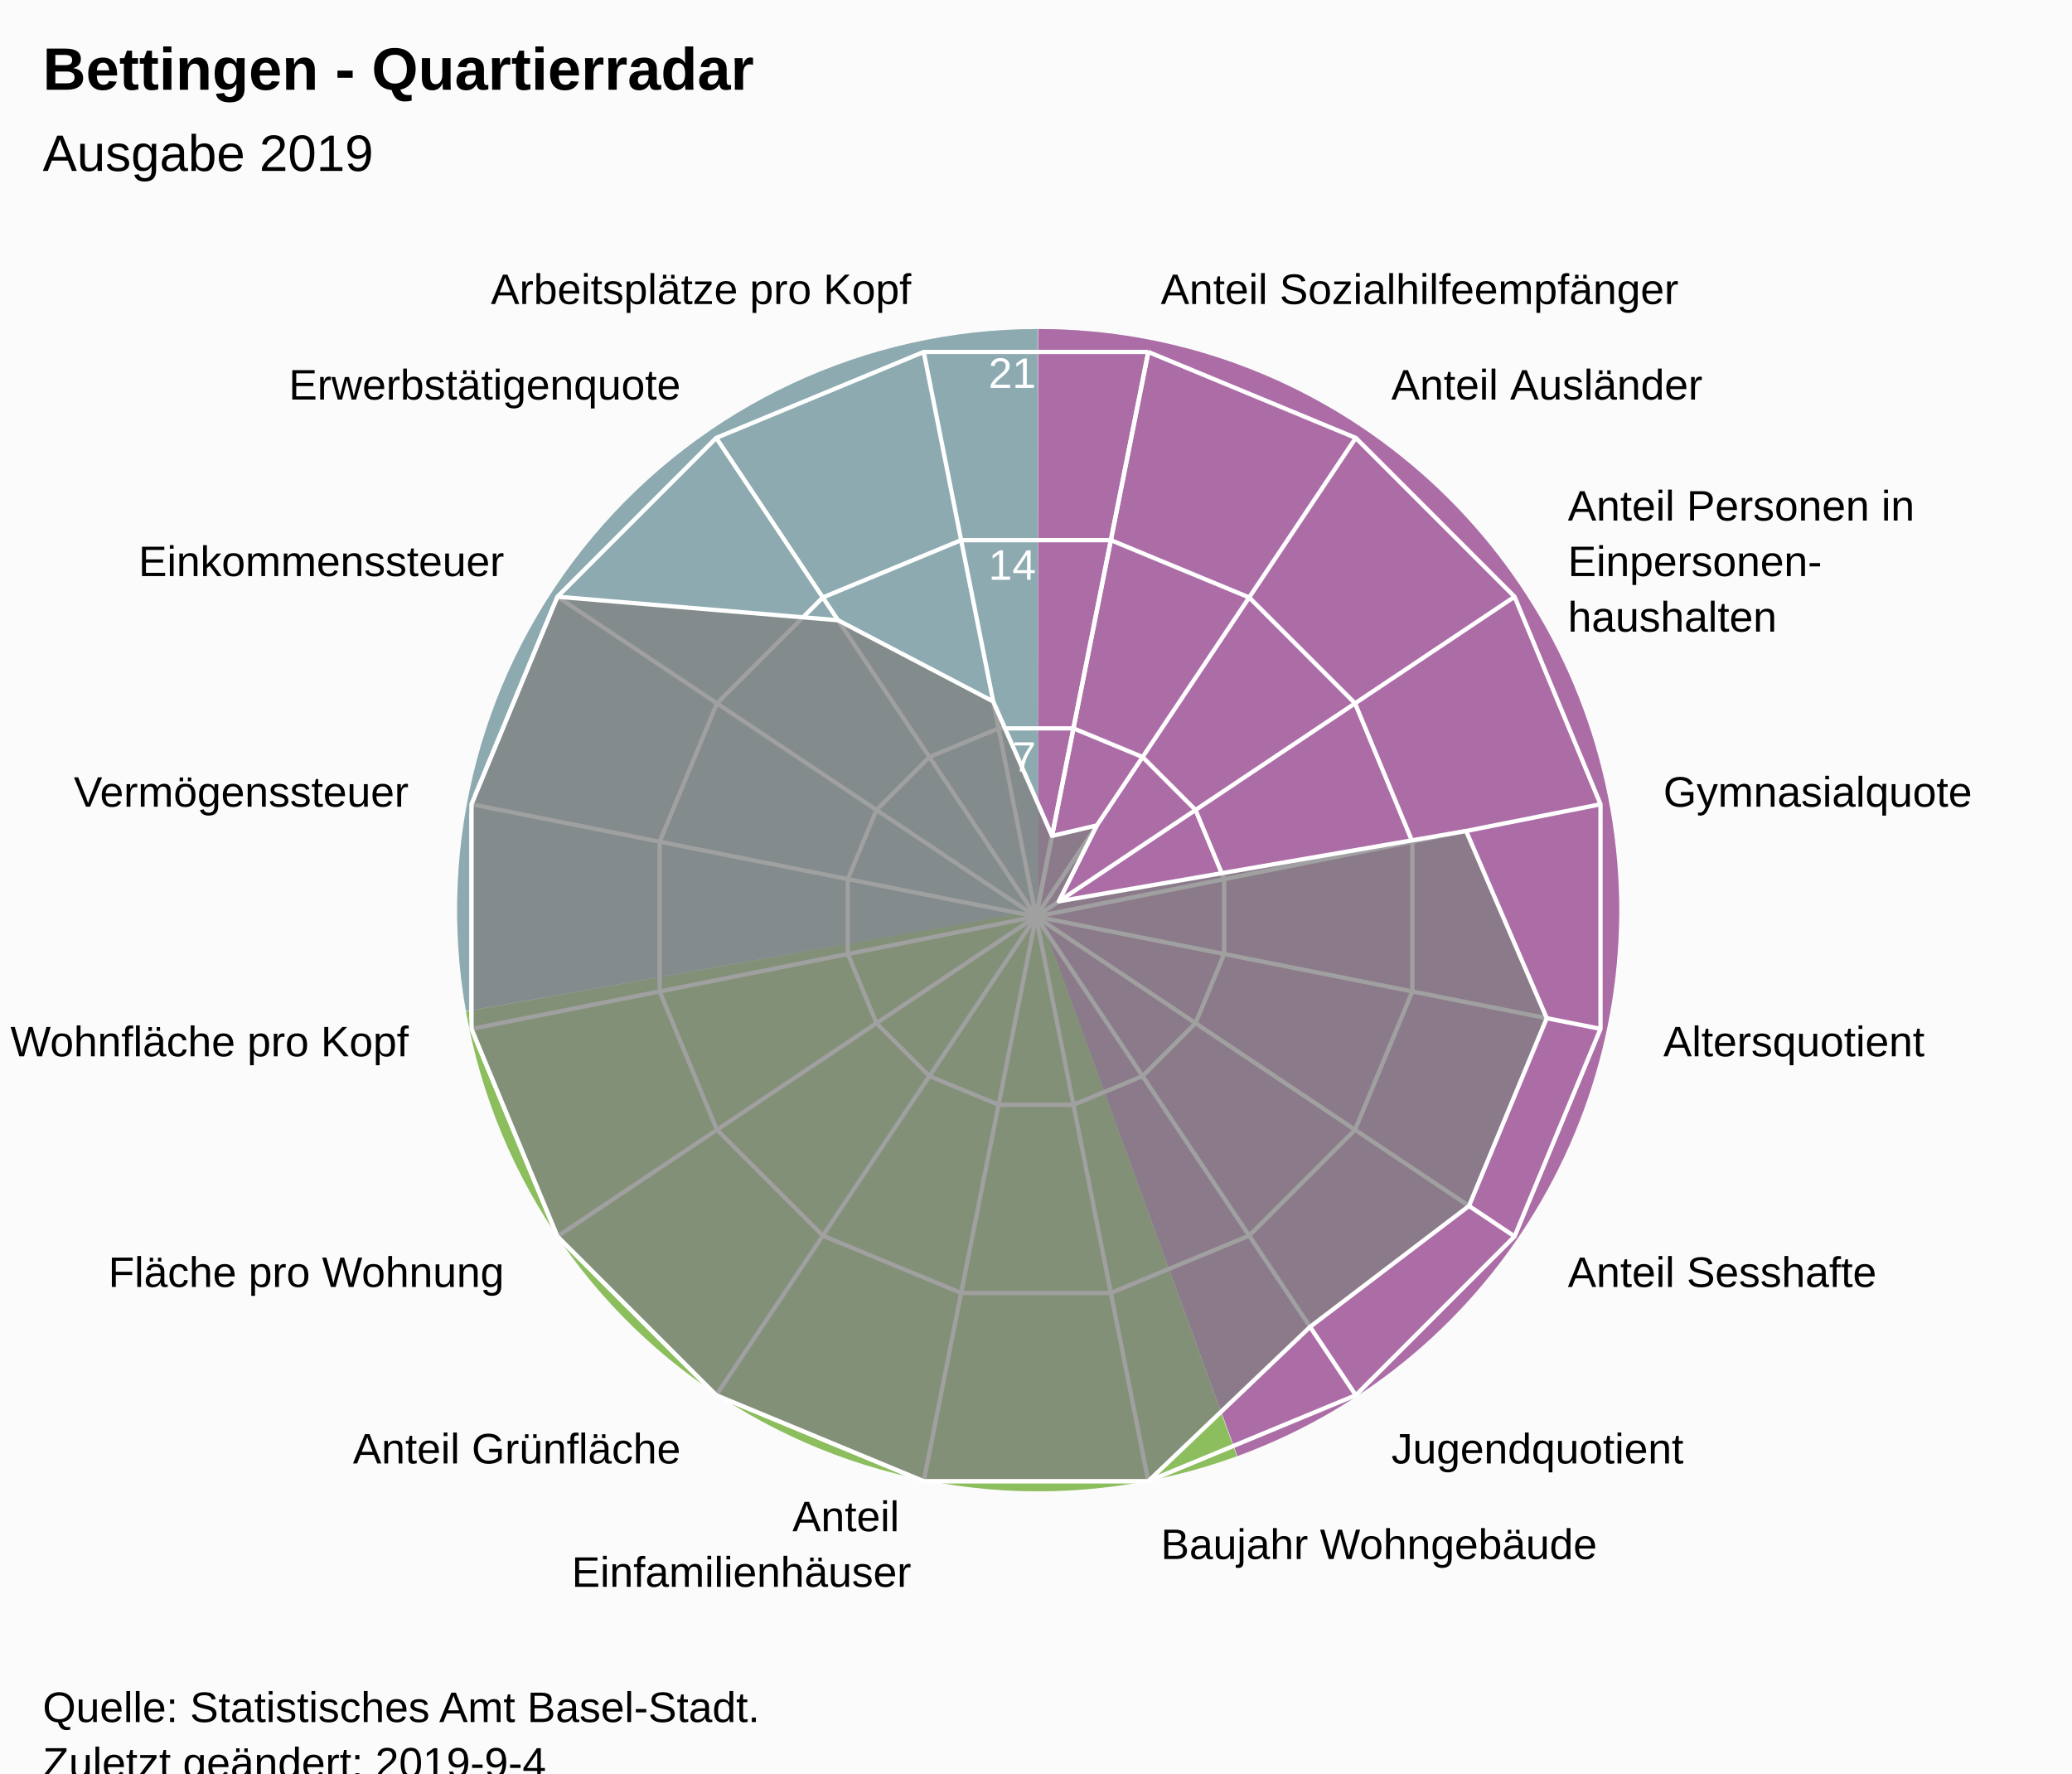
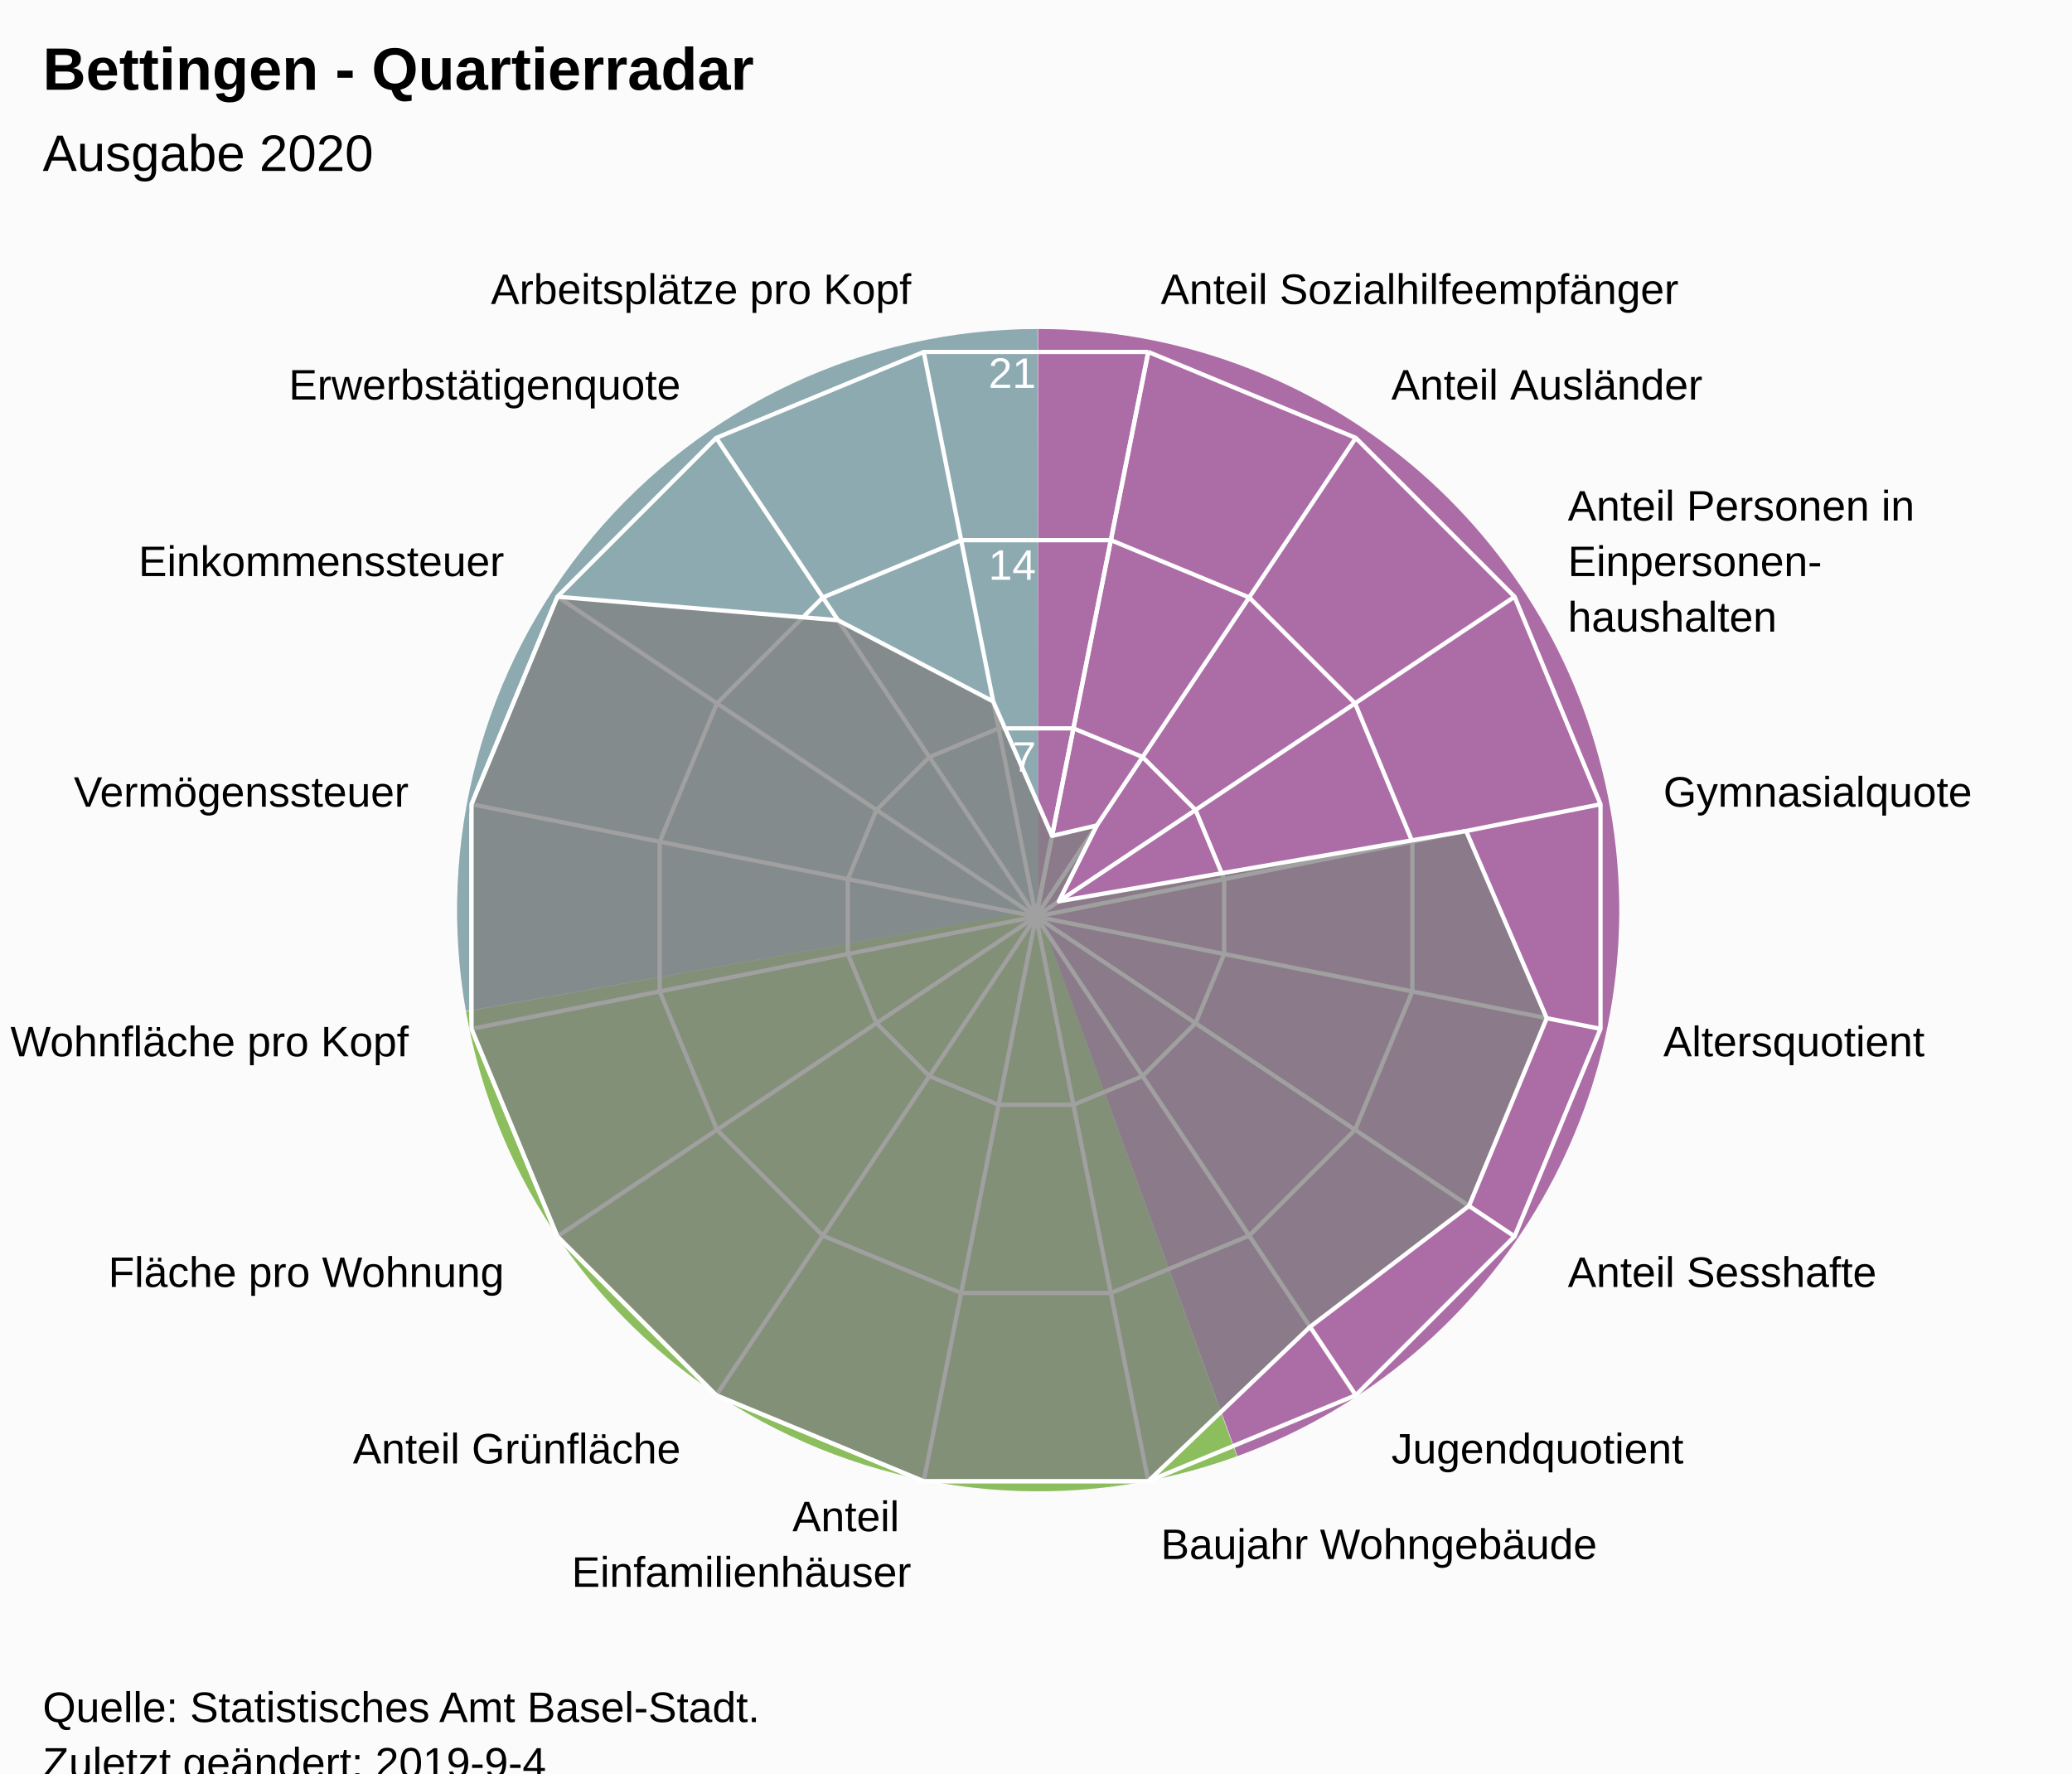
<svg xmlns="http://www.w3.org/2000/svg" version="1.1" class="highcharts-root" style="font-family:Arial;font-size:12px;" viewBox="0 0 485 415">
  <defs>
-     <clipPath id="highcharts-29m1e67-7">
+     <clipPath id="highcharts-dtnula4-7">
      <rect x="0" y="0" width="465" height="317" fill="none" />
    </clipPath>
-     <clipPath id="highcharts-29m1e67-9">
+     <clipPath id="highcharts-dtnula4-9">
      <circle cx="232.5" cy="158.5" r="134.725" />
    </clipPath>
  </defs>
  <rect fill="#fbfbfb" class="highcharts-background" x="0" y="0" width="485" height="428" rx="0" ry="0" />
  <rect fill="none" class="highcharts-plot-background" x="10" y="56" width="465" height="317" />
  <path fill="#923F8D" d="M 243 77 A 136 136 0 0 1 289.643 340.752 L 243 213 A 0 0 0 0 0 243 213 Z" fill-opacity="0.5" />
  <path fill="#68AB2B" d="M 289.515 340.798 A 136 136 0 0 1 109.09 236.75 L 243 213 A 0 0 0 0 0 243 213 Z" fill-opacity="0.5" />
  <path fill="#689199" d="M 109.066 236.616 A 136 136 0 0 1 242.864 77 L 243 213 A 0 0 0 0 0 243 213 Z" fill-opacity="0.5" />
  <path fill="#923F8D" d="M 243 77 A 136 136 0 0 1 289.643 340.752 L 243 213 A 0 0 0 0 0 243 213 Z" fill-opacity="0.5" />
  <path fill="#68AB2B" d="M 289.515 340.798 A 136 136 0 0 1 109.09 236.75 L 243 213 A 0 0 0 0 0 243 213 Z" fill-opacity="0.5" />
  <path fill="#689199" d="M 109.066 236.616 A 136 136 0 0 1 242.864 77 L 243 213 A 0 0 0 0 0 243 213 Z" fill-opacity="0.5" />
  <g class="highcharts-pane-group" data-z-index="0" />
  <g class="highcharts-grid highcharts-xaxis-grid " data-z-index="1">
    <path fill="none" stroke="white" stroke-width="1" data-z-index="1" class="highcharts-grid-line" d="M 242.5 214.5 L 268.784 82.364" opacity="1" />
    <path fill="none" stroke="white" stroke-width="1" data-z-index="1" class="highcharts-grid-line" d="M 242.5 214.5 L 317.349 102.48" opacity="1" />
    <path fill="none" stroke="white" stroke-width="1" data-z-index="1" class="highcharts-grid-line" d="M 242.5 214.5 L 354.52 139.651" opacity="1" />
    <path fill="none" stroke="white" stroke-width="1" data-z-index="1" class="highcharts-grid-line" d="M 242.5 214.5 L 374.636 188.216" opacity="1" />
    <path fill="none" stroke="white" stroke-width="1" data-z-index="1" class="highcharts-grid-line" d="M 242.5 214.5 L 374.636 240.784" opacity="1" />
    <path fill="none" stroke="white" stroke-width="1" data-z-index="1" class="highcharts-grid-line" d="M 242.5 214.5 L 354.52 289.349" opacity="1" />
    <path fill="none" stroke="white" stroke-width="1" data-z-index="1" class="highcharts-grid-line" d="M 242.5 214.5 L 317.349 326.52" opacity="1" />
    <path fill="none" stroke="white" stroke-width="1" data-z-index="1" class="highcharts-grid-line" d="M 242.5 214.5 L 268.784 346.636" opacity="1" />
    <path fill="none" stroke="white" stroke-width="1" data-z-index="1" class="highcharts-grid-line" d="M 242.5 214.5 L 216.216 346.636" opacity="1" />
    <path fill="none" stroke="white" stroke-width="1" data-z-index="1" class="highcharts-grid-line" d="M 242.5 214.5 L 167.651 326.52" opacity="1" />
    <path fill="none" stroke="white" stroke-width="1" data-z-index="1" class="highcharts-grid-line" d="M 242.5 214.5 L 130.48 289.349" opacity="1" />
    <path fill="none" stroke="white" stroke-width="1" data-z-index="1" class="highcharts-grid-line" d="M 242.5 214.5 L 110.364 240.784" opacity="1" />
    <path fill="none" stroke="white" stroke-width="1" data-z-index="1" class="highcharts-grid-line" d="M 242.5 214.5 L 110.364 188.216" opacity="1" />
    <path fill="none" stroke="white" stroke-width="1" data-z-index="1" class="highcharts-grid-line" d="M 242.5 214.5 L 130.48 139.651" opacity="1" />
    <path fill="none" stroke="white" stroke-width="1" data-z-index="1" class="highcharts-grid-line" d="M 242.5 214.5 L 167.651 102.48" opacity="1" />
    <path fill="none" stroke="white" stroke-width="1" data-z-index="1" class="highcharts-grid-line" d="M 242.5 214.5 L 216.216 82.364" opacity="1" />
    <path fill="none" stroke="white" stroke-width="1" data-z-index="1" class="highcharts-grid-line" d="M 242.5 214.5 L 268.784 82.364" opacity="1" />
  </g>
  <g class="highcharts-grid highcharts-yaxis-grid " data-z-index="1">
    <path fill="none" stroke="white" stroke-width="1" data-z-index="1" class="highcharts-grid-line" d="M 242.5 214.5 L 242.5 214.5 L 242.5 214.5 L 242.5 214.5 L 242.5 214.5 L 242.5 214.5 L 242.5 214.5 L 242.5 214.5 L 242.5 214.5 L 242.5 214.5 L 242.5 214.5 L 242.5 214.5 L 242.5 214.5 L 242.5 214.5 L 242.5 214.5 L 242.5 214.5 L 242.5 214.5 L 242.5 214.5" opacity="1" />
    <path fill="none" stroke="white" stroke-width="1" data-z-index="1" class="highcharts-grid-line" d="M 251.261 170.455 L 251.261 170.455 L 233.739 170.455 L 217.55 177.16 L 205.16 189.55 L 198.455 205.739 L 198.455 223.261 L 205.16 239.45 L 217.55 251.84 L 233.739 258.545 L 251.261 258.545 L 267.45 251.84 L 279.84 239.45 L 286.545 223.261 L 286.545 205.739 L 279.84 189.55 L 267.45 177.16 L 251.261 170.455" opacity="1" />
    <path fill="none" stroke="white" stroke-width="1" data-z-index="1" class="highcharts-grid-line" d="M 260.022 126.409 L 260.022 126.409 L 224.978 126.409 L 192.601 139.82 L 167.82 164.601 L 154.409 196.978 L 154.409 232.022 L 167.82 264.399 L 192.601 289.18 L 224.978 302.591 L 260.022 302.591 L 292.399 289.18 L 317.18 264.399 L 330.591 232.022 L 330.591 196.978 L 317.18 164.601 L 292.399 139.82 L 260.022 126.409" opacity="1" />
    <path fill="none" stroke="white" stroke-width="1" data-z-index="1" class="highcharts-grid-line" d="M 268.784 82.364 L 268.784 82.364 L 216.216 82.364 L 167.651 102.48 L 130.48 139.651 L 110.364 188.216 L 110.364 240.784 L 130.48 289.349 L 167.651 326.52 L 216.216 346.636 L 268.784 346.636 L 317.349 326.52 L 354.52 289.349 L 374.636 240.784 L 374.636 188.216 L 354.52 139.651 L 317.349 102.48 L 268.784 82.364" opacity="1" />
  </g>
  <rect fill="none" class="highcharts-plot-border" data-z-index="1" x="10" y="56" width="465" height="317" />
  <g class="highcharts-axis highcharts-xaxis " data-z-index="2">
    <path fill="none" class="highcharts-axis-line" data-z-index="7" d="M 242.5 79.775 A 134.725 134.725 0 1 1 242.365 79.775 M 242.5 214.5 A 0 0 0 1 0 242.5 214.5 " />
  </g>
  <g class="highcharts-axis highcharts-yaxis " data-z-index="2">
    <path fill="none" class="highcharts-axis-line" data-z-index="7" d="M 242.5 214.5 L 242.5 79.775" />
  </g>
  <g class="highcharts-series-group" data-z-index="3">
-     <g data-z-index="0.1" class="highcharts-series highcharts-series-0 highcharts-area-series " transform="translate(10,56) scale(1 1)" clip-path="url(#highcharts-29m1e67-9)">
+     <g data-z-index="0.1" class="highcharts-series highcharts-series-0 highcharts-area-series " transform="translate(10,56) scale(1 1)" clip-path="url(#highcharts-dtnula4-9)">
      <path fill="rgb(128,128,128)" fill-opacity="0.75" d="M 236.255 139.623 L 246.757 137.163 L 237.834 154.936 L 333.175 138.474 L 352.052 182.28 L 333.851 226.221 L 296.656 254.517 L 258.784 290.636 L 206.216 290.636 L 157.651 270.52 L 120.48 233.349 L 100.364 184.784 L 100.364 132.216 L 120.48 83.651 L 186.165 89.154 L 222.487 108.162 L 236.255 139.623 L 232.5 158.5 L 232.5 158.5 L 232.5 158.5 L 232.5 158.5 L 232.5 158.5 L 232.5 158.5 L 232.5 158.5 L 232.5 158.5 L 232.5 158.5 L 232.5 158.5 L 232.5 158.5 L 232.5 158.5 L 232.5 158.5 L 232.5 158.5 L 232.5 158.5 L 232.5 158.5 L 232.5 158.5" class="highcharts-area" data-z-index="0" />
      <path fill="none" d="M 236.255 139.623 L 246.757 137.163 L 237.834 154.936 L 333.175 138.474 L 352.052 182.28 L 333.851 226.221 L 296.656 254.517 L 258.784 290.636 L 206.216 290.636 L 157.651 270.52 L 120.48 233.349 L 100.364 184.784 L 100.364 132.216 L 120.48 83.651 L 186.165 89.154 L 222.487 108.162 L 236.255 139.623" class="highcharts-graph" data-z-index="1" stroke="white" stroke-width="1" stroke-linejoin="round" stroke-linecap="round" />
    </g>
    <g data-z-index="0.1" class="highcharts-markers highcharts-series-0 highcharts-area-series " transform="translate(10,56) scale(1 1)" clip-path="none" />
  </g>
  <text x="10" text-anchor="start" class="highcharts-title" data-z-index="4" style="color:#000000;font-size:14px;font-weight:bold;font-family:Arial;fill:#000000;" y="21">
    <tspan>Bettingen - Quartierradar</tspan>
  </text>
  <text x="10" text-anchor="start" class="highcharts-subtitle" data-z-index="4" style="color:#000000;font-size:12px;font-weight:normal;font-family:Arial;fill:#000000;" y="40">
-     <tspan>Ausgabe 2019</tspan>
+     <tspan>Ausgabe 2020</tspan>
  </text>
  <g class="highcharts-axis-labels highcharts-xaxis-labels " data-z-index="7">
    <text x="271.71" style="color:#000000;cursor:default;font-size:10px;fill:#000000;" transform="translate(0,0)" text-anchor="start" y="71.152" opacity="1">
      <tspan>Anteil Sozialhilfeempfänger</tspan>
    </text>
    <text x="325.683" style="color:#000000;cursor:default;font-size:10px;fill:#000000;" transform="translate(0,0)" text-anchor="start" y="93.508" opacity="1">
      <tspan>Anteil Ausländer</tspan>
    </text>
    <text x="366.992" style="color:#000000;cursor:default;font-size:10px;fill:#000000;" transform="translate(0,0)" text-anchor="start" y="121.817" opacity="1">
      <tspan>Anteil Personen in</tspan>
      <tspan dy="13" x="366.992">Einpersonen-</tspan>
      <tspan dy="13" x="366.992">haushalten</tspan>
    </text>
    <text x="389.348" style="color:#000000;cursor:default;font-size:10px;fill:#000000;" transform="translate(0,0)" text-anchor="start" y="188.79" opacity="1">
      <tspan>Gymnasialquote</tspan>
    </text>
    <text x="389.348" style="color:#000000;cursor:default;font-size:10px;fill:#000000;" transform="translate(0,0)" text-anchor="start" y="247.21" opacity="1">
      <tspan>Altersquotient</tspan>
    </text>
    <text x="366.992" style="color:#000000;cursor:default;font-size:10px;fill:#000000;" transform="translate(0,0)" text-anchor="start" y="301.183" opacity="1">
      <tspan>Anteil Sesshafte</tspan>
    </text>
    <text x="325.683" style="color:#000000;cursor:default;font-size:10px;fill:#000000;" transform="translate(0,0)" text-anchor="start" y="342.492" opacity="1">
      <tspan>Jugendquotient</tspan>
    </text>
    <text x="271.71" style="color:#000000;cursor:default;font-size:10px;fill:#000000;" transform="translate(0,0)" text-anchor="start" y="364.848" opacity="1">
      <tspan>Baujahr Wohngebäude</tspan>
    </text>
    <text x="213.29" style="color:#000000;cursor:default;font-size:10px;fill:#000000;" transform="translate(0,0)" text-anchor="end" y="358.348" opacity="1">
      <tspan>Anteil</tspan>
      <tspan dy="13" x="213.29">Einfamilienhäuser</tspan>
    </text>
    <text x="159.317" style="color:#000000;cursor:default;font-size:10px;fill:#000000;" transform="translate(0,0)" text-anchor="end" y="342.492" opacity="1">
      <tspan>Anteil Grünfläche</tspan>
    </text>
    <text x="118.008" style="color:#000000;cursor:default;font-size:10px;fill:#000000;" transform="translate(0,0)" text-anchor="end" y="301.183" opacity="1">
      <tspan>Fläche pro Wohnung</tspan>
    </text>
    <text x="95.652" style="color:#000000;cursor:default;font-size:10px;fill:#000000;" transform="translate(0,0)" text-anchor="end" y="247.21" opacity="1">
      <tspan>Wohnfläche pro Kopf</tspan>
    </text>
    <text x="95.652" style="color:#000000;cursor:default;font-size:10px;fill:#000000;" transform="translate(0,0)" text-anchor="end" y="188.79" opacity="1">
      <tspan>Vermögenssteuer</tspan>
    </text>
    <text x="118.008" style="color:#000000;cursor:default;font-size:10px;fill:#000000;" transform="translate(0,0)" text-anchor="end" y="134.817" opacity="1">
      <tspan>Einkommenssteuer</tspan>
    </text>
    <text x="159.317" style="color:#000000;cursor:default;font-size:10px;fill:#000000;" transform="translate(0,0)" text-anchor="end" y="93.508" opacity="1">
      <tspan>Erwerbstätigenquote</tspan>
    </text>
    <text x="213.29" style="color:#000000;cursor:default;font-size:10px;fill:#000000;" transform="translate(0,0)" text-anchor="end" y="71.152" opacity="1">
      <tspan>Arbeitsplätze pro Kopf</tspan>
    </text>
    <text x="0" style="color:#000000;cursor:default;font-size:10px;fill:#000000;" transform="translate(0,0)" text-anchor="middle" y="-9999">16</text>
  </g>
  <g class="highcharts-axis-labels highcharts-yaxis-labels " data-z-index="7">
    <text x="0" style="color:white;cursor:default;font-size:10px;fill:white;" text-anchor="end" transform="translate(0,0)" y="-9999">0</text>
    <text x="242.5" style="color:white;cursor:default;font-size:10px;fill:white;" text-anchor="end" transform="translate(0,0)" y="180.592" opacity="1">7</text>
    <text x="242.5" style="color:white;cursor:default;font-size:10px;fill:white;" text-anchor="end" transform="translate(0,0)" y="135.683" opacity="1">14</text>
    <text x="242.5" style="color:white;cursor:default;font-size:10px;fill:white;" text-anchor="end" transform="translate(0,0)" y="90.775" opacity="1">21</text>
  </g>
  <text x="10" class="highcharts-credits" text-anchor="start" data-z-index="8" style="cursor:default;color:#000000;font-size:10px;fill:#000000;" y="403">
    <tspan>Quelle: Statistisches Amt Basel-Stadt.</tspan>
    <tspan x="10" dy="13">Zuletzt geändert: 2019-9-4</tspan>
  </text>
</svg>
